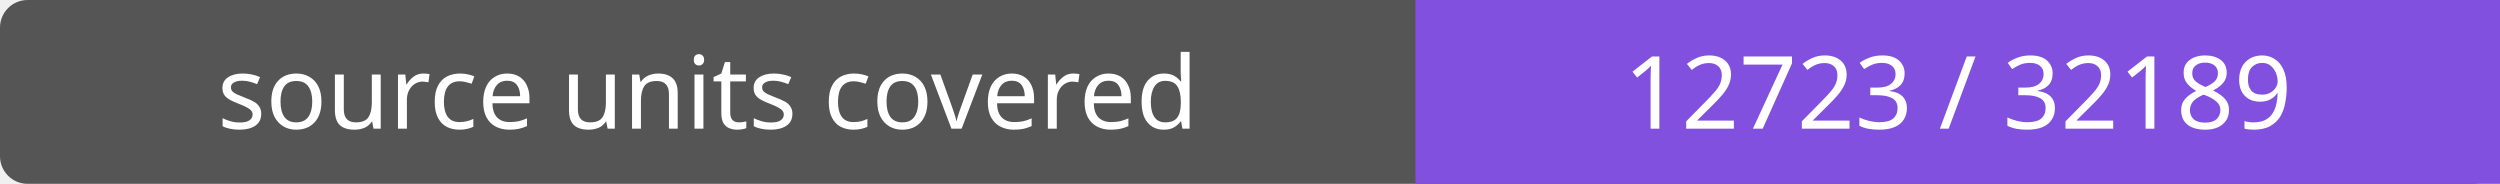
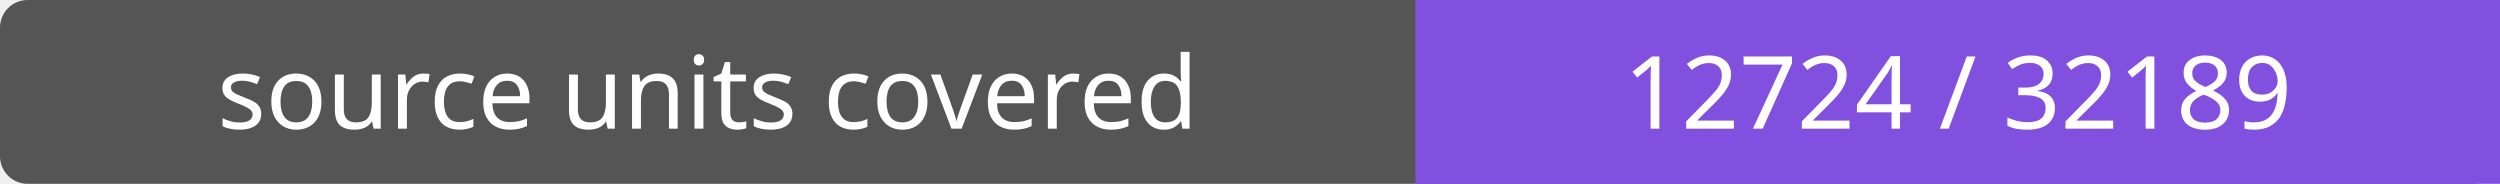
- <svg xmlns="http://www.w3.org/2000/svg" width="272" height="20" role="img" aria-label="source units covered: 12723 / 32189">
+ <svg xmlns="http://www.w3.org/2000/svg" width="272" height="20" role="img" aria-label="source units covered: 12724 / 32189">
  <rect width="272" height="20" rx="3" fill="#555" />
  <path fill="#8250df" d="M154 0h118v20H154z" />
  <g fill="#fff" text-anchor="middle" font-family="Verdana,sans-serif" font-size="11">
    <text x="77.0" y="14">source units covered</text>
-     <text x="213.0" y="14">12723 / 32189</text>
+     <text x="213.0" y="14">12724 / 32189</text>
  </g>
</svg>
